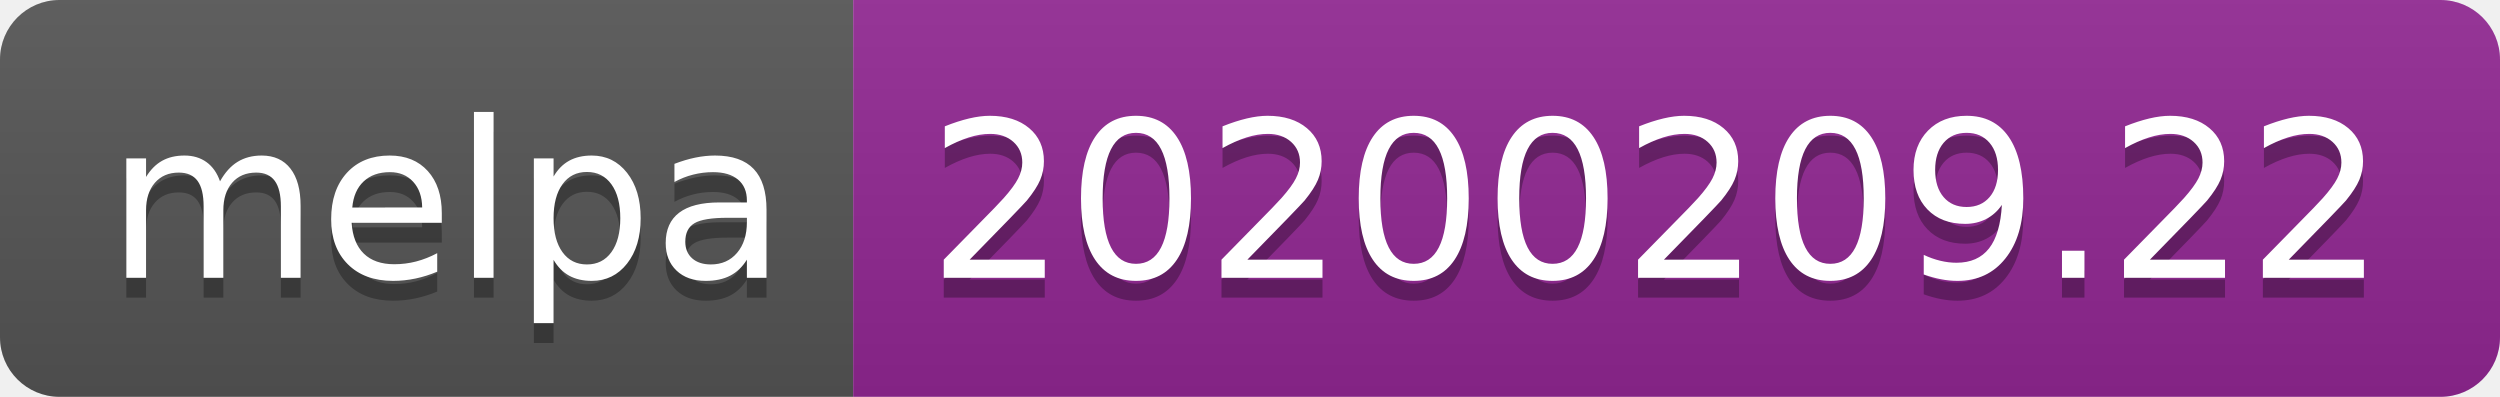
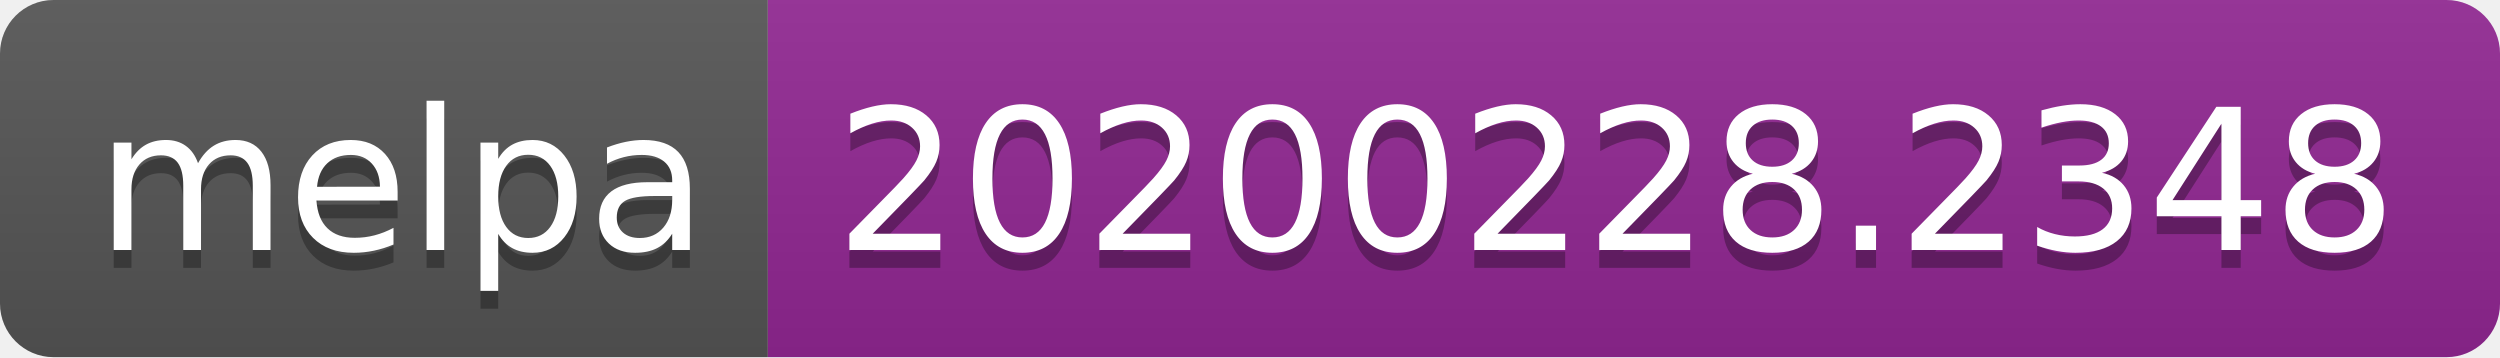
- <svg xmlns="http://www.w3.org/2000/svg" width="126" height="20">
+ <svg xmlns="http://www.w3.org/2000/svg" width="140" height="20">
  <linearGradient id="b" x2="0" y2="100%">
    <stop offset="0" stop-color="#bbb" stop-opacity=".1" />
    <stop offset="1" stop-opacity=".1" />
  </linearGradient>
  <clipPath id="a">
-     <rect width="126" height="20" rx="3" fill="#fff" />
+     <rect width="140" height="20" rx="3" fill="#fff" />
  </clipPath>
  <g clip-path="url(#a)">
    <path fill="#555" d="M0 0h43v20H0z" />
-     <path fill="#922793" d="M43 0h83v20H43z" />
-     <path fill="url(#b)" d="M0 0h126v20H0z" />
+     <path fill="#922793" d="M43 0h97v20H43z" />
+     <path fill="url(#b)" d="M0 0h140v20H0z" />
  </g>
  <g fill="#fff" text-anchor="middle" font-family="DejaVu Sans,Verdana,Geneva,sans-serif" font-size="110">
    <text x="225" y="150" fill="#010101" fill-opacity=".3" transform="scale(.1)" textLength="330">melpa</text>
    <text x="225" y="140" transform="scale(.1)" textLength="330">melpa</text>
-     <text x="835" y="150" fill="#010101" fill-opacity=".3" transform="scale(.1)" textLength="730">20200209.22</text>
-     <text x="835" y="140" transform="scale(.1)" textLength="730">20200209.22</text>
+     <text x="905" y="150" fill="#010101" fill-opacity=".3" transform="scale(.1)" textLength="870">20200228.2348</text>
+     <text x="905" y="140" transform="scale(.1)" textLength="870">20200228.2348</text>
  </g>
</svg>
